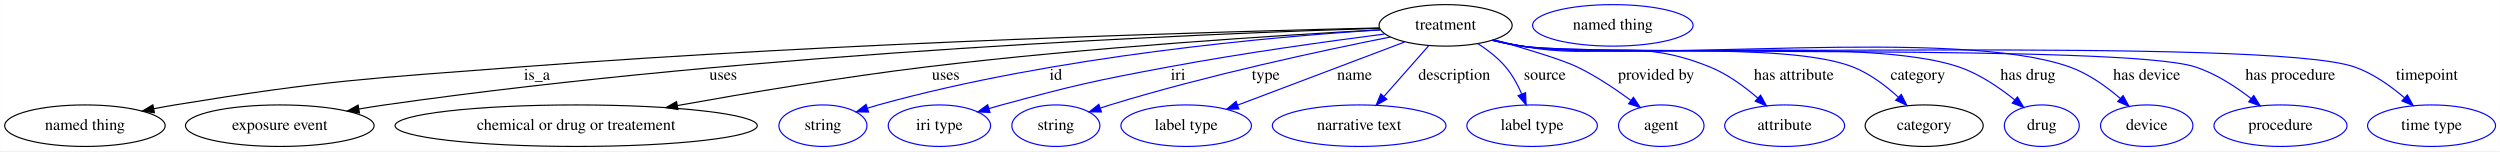
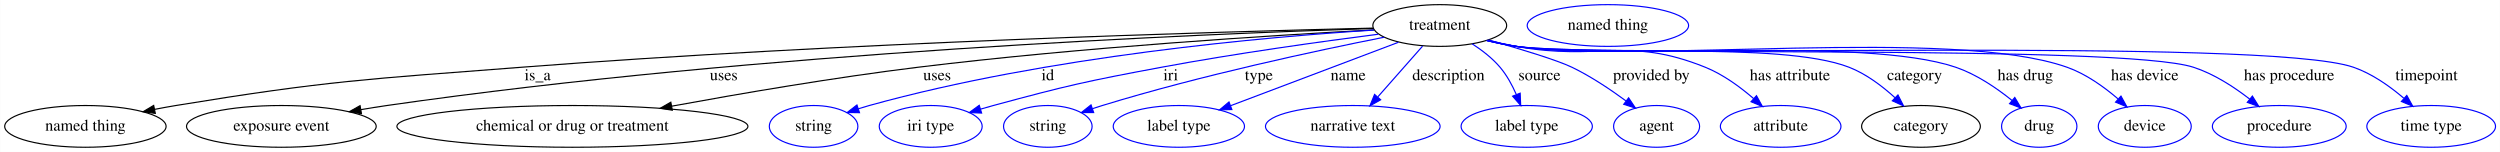
- <svg xmlns="http://www.w3.org/2000/svg" width="2168pt" height="131pt" viewBox="0.00 0.00 2167.79 131.00">
+ <svg xmlns="http://www.w3.org/2000/svg" width="2156pt" height="131pt" viewBox="0.00 0.00 2155.79 131.00">
  <g id="graph0" class="graph" transform="scale(1 1) rotate(0) translate(4 127)">
-     <polygon fill="white" stroke="transparent" points="-4,4 -4,-127 2163.79,-127 2163.79,4 -4,4" />
+     <polygon fill="white" stroke="transparent" points="-4,4 -4,-127 2151.79,-127 2151.79,4 -4,4" />
    <g id="node1" class="node">
-       <ellipse fill="none" stroke="black" cx="1249.54" cy="-105" rx="57.69" ry="18" />
-       <text text-anchor="middle" x="1249.54" y="-101.3" font-family="Times,serif" font-size="14.00">treatment</text>
+       <ellipse fill="none" stroke="black" cx="1237.54" cy="-105" rx="57.69" ry="18" />
+       <text text-anchor="middle" x="1237.54" y="-101.3" font-family="Times,serif" font-size="14.00">treatment</text>
    </g>
    <g id="node2" class="node">
      <ellipse fill="none" stroke="black" cx="69.54" cy="-18" rx="69.59" ry="18" />
      <text text-anchor="middle" x="69.54" y="-14.3" font-family="Times,serif" font-size="14.00">named thing</text>
    </g>
    <g id="edge1" class="edge">
-       <path fill="none" stroke="black" d="M1192.09,-102.79C1060.3,-99.74 726.16,-90.38 447.54,-69 313.8,-58.74 279.92,-57.65 147.54,-36 141.67,-35.04 135.58,-33.92 129.5,-32.73" />
-       <polygon fill="black" stroke="black" points="129.82,-29.23 119.33,-30.67 128.43,-36.09 129.82,-29.23" />
-       <text text-anchor="middle" x="461.54" y="-57.8" font-family="Times,serif" font-size="14.00">is_a</text>
+       <path fill="none" stroke="black" d="M1179.83,-102.76C1049.01,-99.65 719.99,-90.24 445.54,-69 312.69,-58.72 279.04,-57.55 147.54,-36 141.67,-35.04 135.58,-33.92 129.5,-32.73" />
+       <polygon fill="black" stroke="black" points="129.82,-29.22 119.33,-30.66 128.43,-36.08 129.82,-29.22" />
+       <text text-anchor="middle" x="459.54" y="-57.8" font-family="Times,serif" font-size="14.00">is_a</text>
    </g>
    <g id="node3" class="node">
      <ellipse fill="none" stroke="black" cx="238.54" cy="-18" rx="81.79" ry="18" />
      <text text-anchor="middle" x="238.54" y="-14.3" font-family="Times,serif" font-size="14.00">exposure event</text>
    </g>
    <g id="edge2" class="edge">
-       <path fill="none" stroke="black" d="M1192.19,-102.47C1047.08,-98.01 653.78,-82.26 329.54,-36 322.24,-34.96 314.63,-33.74 307.06,-32.45" />
-       <polygon fill="black" stroke="black" points="307.62,-29 297.16,-30.72 306.41,-35.89 307.62,-29" />
-       <text text-anchor="middle" x="623.04" y="-57.8" font-family="Times,serif" font-size="14.00">uses</text>
+       <path fill="none" stroke="black" d="M1180.14,-102.43C1036.27,-97.9 648.92,-82.07 329.54,-36 322.24,-34.95 314.64,-33.73 307.07,-32.43" />
+       <polygon fill="black" stroke="black" points="307.62,-28.97 297.17,-30.69 306.41,-35.87 307.62,-28.97" />
+       <text text-anchor="middle" x="620.04" y="-57.8" font-family="Times,serif" font-size="14.00">uses</text>
    </g>
    <g id="node4" class="node">
-       <ellipse fill="none" stroke="black" cx="495.54" cy="-18" rx="157.07" ry="18" />
-       <text text-anchor="middle" x="495.54" y="-14.3" font-family="Times,serif" font-size="14.00">chemical or drug or treatement</text>
+       <ellipse fill="none" stroke="black" cx="489.54" cy="-18" rx="151.37" ry="18" />
+       <text text-anchor="middle" x="489.54" y="-14.3" font-family="Times,serif" font-size="14.00">chemical or drug or treatment</text>
    </g>
    <g id="edge3" class="edge">
-       <path fill="none" stroke="black" d="M1192.91,-101.15C1107.46,-96.5 940.55,-86.05 799.54,-69 726.36,-60.15 643.86,-46.34 583.29,-35.47" />
-       <polygon fill="black" stroke="black" points="583.84,-32.01 573.38,-33.68 582.6,-38.9 583.84,-32.01" />
-       <text text-anchor="middle" x="816.04" y="-57.8" font-family="Times,serif" font-size="14.00">uses</text>
+       <path fill="none" stroke="black" d="M1180.91,-101.21C1095.44,-96.63 928.52,-86.27 787.54,-69 715.68,-60.19 634.69,-46.35 575.3,-35.46" />
+       <polygon fill="black" stroke="black" points="575.68,-31.97 565.21,-33.6 574.41,-38.86 575.68,-31.97" />
+       <text text-anchor="middle" x="804.04" y="-57.8" font-family="Times,serif" font-size="14.00">uses</text>
    </g>
    <g id="node5" class="node">
-       <ellipse fill="none" stroke="blue" cx="709.54" cy="-18" rx="38.19" ry="18" />
-       <text text-anchor="middle" x="709.54" y="-14.3" font-family="Times,serif" font-size="14.00">string</text>
+       <ellipse fill="none" stroke="blue" cx="697.54" cy="-18" rx="38.19" ry="18" />
+       <text text-anchor="middle" x="697.54" y="-14.3" font-family="Times,serif" font-size="14.00">string</text>
    </g>
    <g id="edge4" class="edge">
-       <path fill="none" stroke="blue" d="M1192.85,-101.08C1100.26,-95.22 911.47,-78.71 757.54,-36 754.43,-35.14 751.24,-34.17 748.04,-33.16" />
-       <polygon fill="blue" stroke="blue" points="749.12,-29.83 738.53,-30 746.91,-36.47 749.12,-29.83" />
-       <text text-anchor="middle" x="911.54" y="-57.8" font-family="Times,serif" font-size="14.00">id</text>
+       <path fill="none" stroke="blue" d="M1180.85,-101.08C1088.26,-95.22 899.47,-78.71 745.54,-36 742.43,-35.14 739.24,-34.17 736.04,-33.16" />
+       <polygon fill="blue" stroke="blue" points="737.12,-29.83 726.53,-30 734.91,-36.47 737.12,-29.83" />
+       <text text-anchor="middle" x="899.54" y="-57.8" font-family="Times,serif" font-size="14.00">id</text>
    </g>
    <g id="node6" class="node">
-       <ellipse fill="none" stroke="blue" cx="810.54" cy="-18" rx="44.39" ry="18" />
-       <text text-anchor="middle" x="810.54" y="-14.3" font-family="Times,serif" font-size="14.00">iri type</text>
+       <ellipse fill="none" stroke="blue" cx="798.54" cy="-18" rx="44.39" ry="18" />
+       <text text-anchor="middle" x="798.54" y="-14.3" font-family="Times,serif" font-size="14.00">iri type</text>
    </g>
    <g id="edge5" class="edge">
-       <path fill="none" stroke="blue" d="M1196.44,-97.48C1147.67,-91.2 1073.5,-80.92 1009.54,-69 944.57,-56.89 928.34,-53.27 864.54,-36 860.97,-35.03 857.27,-33.98 853.57,-32.89" />
-       <polygon fill="blue" stroke="blue" points="854.42,-29.49 843.83,-29.95 852.39,-36.19 854.42,-29.49" />
-       <text text-anchor="middle" x="1017.54" y="-57.8" font-family="Times,serif" font-size="14.00">iri</text>
+       <path fill="none" stroke="blue" d="M1184.44,-97.48C1135.67,-91.2 1061.5,-80.92 997.54,-69 932.57,-56.89 916.34,-53.27 852.54,-36 848.97,-35.03 845.27,-33.98 841.57,-32.89" />
+       <polygon fill="blue" stroke="blue" points="842.42,-29.49 831.83,-29.95 840.39,-36.19 842.42,-29.49" />
+       <text text-anchor="middle" x="1005.54" y="-57.8" font-family="Times,serif" font-size="14.00">iri</text>
    </g>
    <g id="node7" class="node">
-       <ellipse fill="none" stroke="blue" cx="911.54" cy="-18" rx="38.19" ry="18" />
-       <text text-anchor="middle" x="911.54" y="-14.3" font-family="Times,serif" font-size="14.00">string</text>
+       <ellipse fill="none" stroke="blue" cx="899.54" cy="-18" rx="38.19" ry="18" />
+       <text text-anchor="middle" x="899.54" y="-14.3" font-family="Times,serif" font-size="14.00">string</text>
    </g>
    <g id="edge6" class="edge">
-       <path fill="none" stroke="blue" d="M1201.63,-94.9C1143.52,-83.38 1042.86,-61.88 958.54,-36 955.78,-35.15 952.95,-34.24 950.1,-33.29" />
-       <polygon fill="blue" stroke="blue" points="951.07,-29.92 940.48,-29.97 948.79,-36.54 951.07,-29.92" />
-       <text text-anchor="middle" x="1093.54" y="-57.8" font-family="Times,serif" font-size="14.00">type</text>
+       <path fill="none" stroke="blue" d="M1189.63,-94.9C1131.52,-83.38 1030.86,-61.88 946.54,-36 943.78,-35.15 940.95,-34.24 938.1,-33.29" />
+       <polygon fill="blue" stroke="blue" points="939.07,-29.92 928.48,-29.97 936.79,-36.54 939.07,-29.92" />
+       <text text-anchor="middle" x="1081.54" y="-57.8" font-family="Times,serif" font-size="14.00">type</text>
    </g>
    <g id="node8" class="node">
-       <ellipse fill="none" stroke="blue" cx="1024.54" cy="-18" rx="56.59" ry="18" />
-       <text text-anchor="middle" x="1024.54" y="-14.3" font-family="Times,serif" font-size="14.00">label type</text>
+       <ellipse fill="none" stroke="blue" cx="1012.54" cy="-18" rx="56.59" ry="18" />
+       <text text-anchor="middle" x="1012.54" y="-14.3" font-family="Times,serif" font-size="14.00">label type</text>
    </g>
    <g id="edge7" class="edge">
-       <path fill="none" stroke="blue" d="M1213.89,-90.53C1174.69,-75.72 1111.64,-51.9 1069.18,-35.86" />
-       <polygon fill="blue" stroke="blue" points="1070.25,-32.53 1059.66,-32.27 1067.78,-39.07 1070.25,-32.53" />
-       <text text-anchor="middle" x="1170.54" y="-57.8" font-family="Times,serif" font-size="14.00">name</text>
+       <path fill="none" stroke="blue" d="M1201.89,-90.53C1162.69,-75.72 1099.64,-51.9 1057.18,-35.86" />
+       <polygon fill="blue" stroke="blue" points="1058.25,-32.53 1047.66,-32.27 1055.78,-39.07 1058.25,-32.53" />
+       <text text-anchor="middle" x="1158.54" y="-57.8" font-family="Times,serif" font-size="14.00">name</text>
    </g>
    <g id="node9" class="node">
-       <ellipse fill="none" stroke="blue" cx="1174.54" cy="-18" rx="75.29" ry="18" />
-       <text text-anchor="middle" x="1174.54" y="-14.3" font-family="Times,serif" font-size="14.00">narrative text</text>
+       <ellipse fill="none" stroke="blue" cx="1162.54" cy="-18" rx="75.29" ry="18" />
+       <text text-anchor="middle" x="1162.54" y="-14.3" font-family="Times,serif" font-size="14.00">narrative text</text>
    </g>
    <g id="edge8" class="edge">
-       <path fill="none" stroke="blue" d="M1234.73,-87.21C1223.73,-74.75 1208.58,-57.57 1196.23,-43.57" />
-       <polygon fill="blue" stroke="blue" points="1198.57,-40.94 1189.33,-35.76 1193.32,-45.57 1198.57,-40.94" />
-       <text text-anchor="middle" x="1257.04" y="-57.8" font-family="Times,serif" font-size="14.00">description</text>
+       <path fill="none" stroke="blue" d="M1222.73,-87.21C1211.73,-74.75 1196.58,-57.57 1184.23,-43.57" />
+       <polygon fill="blue" stroke="blue" points="1186.57,-40.94 1177.33,-35.76 1181.32,-45.57 1186.57,-40.94" />
+       <text text-anchor="middle" x="1245.04" y="-57.8" font-family="Times,serif" font-size="14.00">description</text>
    </g>
    <g id="node10" class="node">
-       <ellipse fill="none" stroke="blue" cx="1324.54" cy="-18" rx="56.59" ry="18" />
-       <text text-anchor="middle" x="1324.54" y="-14.3" font-family="Times,serif" font-size="14.00">label type</text>
+       <ellipse fill="none" stroke="blue" cx="1312.54" cy="-18" rx="56.59" ry="18" />
+       <text text-anchor="middle" x="1312.54" y="-14.3" font-family="Times,serif" font-size="14.00">label type</text>
    </g>
    <g id="edge9" class="edge">
-       <path fill="none" stroke="blue" d="M1277.43,-89.23C1285.96,-83.73 1294.85,-76.88 1301.54,-69 1307.35,-62.17 1311.99,-53.63 1315.54,-45.55" />
-       <polygon fill="blue" stroke="blue" points="1318.87,-46.65 1319.33,-36.07 1312.37,-44.05 1318.87,-46.65" />
-       <text text-anchor="middle" x="1335.54" y="-57.8" font-family="Times,serif" font-size="14.00">source</text>
+       <path fill="none" stroke="blue" d="M1265.43,-89.23C1273.96,-83.73 1282.85,-76.88 1289.54,-69 1295.35,-62.17 1299.99,-53.63 1303.54,-45.55" />
+       <polygon fill="blue" stroke="blue" points="1306.87,-46.65 1307.33,-36.07 1300.37,-44.05 1306.87,-46.65" />
+       <text text-anchor="middle" x="1323.54" y="-57.8" font-family="Times,serif" font-size="14.00">source</text>
    </g>
    <g id="node11" class="node">
-       <ellipse fill="none" stroke="blue" cx="1436.54" cy="-18" rx="37.09" ry="18" />
-       <text text-anchor="middle" x="1436.54" y="-14.3" font-family="Times,serif" font-size="14.00">agent</text>
+       <ellipse fill="none" stroke="blue" cx="1424.54" cy="-18" rx="37.09" ry="18" />
+       <text text-anchor="middle" x="1424.54" y="-14.3" font-family="Times,serif" font-size="14.00">agent</text>
    </g>
    <g id="edge10" class="edge">
-       <path fill="none" stroke="blue" d="M1291.68,-92.5C1318.55,-84.89 1350.68,-75.2 1363.54,-69 1379.89,-61.12 1396.69,-49.87 1410.05,-40.03" />
-       <polygon fill="blue" stroke="blue" points="1412.41,-42.63 1418.29,-33.82 1408.2,-37.04 1412.41,-42.63" />
-       <text text-anchor="middle" x="1432.04" y="-57.8" font-family="Times,serif" font-size="14.00">provided by</text>
+       <path fill="none" stroke="blue" d="M1279.68,-92.5C1306.55,-84.89 1338.68,-75.2 1351.54,-69 1367.89,-61.12 1384.69,-49.87 1398.05,-40.03" />
+       <polygon fill="blue" stroke="blue" points="1400.41,-42.63 1406.29,-33.82 1396.2,-37.04 1400.41,-42.63" />
+       <text text-anchor="middle" x="1420.04" y="-57.8" font-family="Times,serif" font-size="14.00">provided by</text>
    </g>
    <g id="node12" class="node">
-       <ellipse fill="none" stroke="blue" cx="1543.54" cy="-18" rx="51.99" ry="18" />
-       <text text-anchor="middle" x="1543.54" y="-14.3" font-family="Times,serif" font-size="14.00">attribute</text>
+       <ellipse fill="none" stroke="blue" cx="1531.54" cy="-18" rx="51.99" ry="18" />
+       <text text-anchor="middle" x="1531.54" y="-14.3" font-family="Times,serif" font-size="14.00">attribute</text>
    </g>
    <g id="edge11" class="edge">
-       <path fill="none" stroke="blue" d="M1290.89,-92.39C1299.02,-90.38 1307.51,-88.47 1315.54,-87 1387.24,-73.88 1410.94,-96.23 1478.54,-69 1493.89,-62.82 1508.69,-51.95 1520.29,-41.92" />
-       <polygon fill="blue" stroke="blue" points="1522.68,-44.47 1527.77,-35.18 1518,-39.27 1522.68,-44.47" />
-       <text text-anchor="middle" x="1551.54" y="-57.8" font-family="Times,serif" font-size="14.00">has attribute</text>
+       <path fill="none" stroke="blue" d="M1278.89,-92.39C1287.02,-90.38 1295.51,-88.47 1303.54,-87 1375.24,-73.88 1398.94,-96.23 1466.54,-69 1481.89,-62.82 1496.69,-51.95 1508.29,-41.92" />
+       <polygon fill="blue" stroke="blue" points="1510.68,-44.47 1515.77,-35.18 1506,-39.27 1510.68,-44.47" />
+       <text text-anchor="middle" x="1539.54" y="-57.8" font-family="Times,serif" font-size="14.00">has attribute</text>
    </g>
    <g id="node13" class="node">
-       <ellipse fill="none" stroke="black" cx="1664.54" cy="-18" rx="51.19" ry="18" />
-       <text text-anchor="middle" x="1664.54" y="-14.3" font-family="Times,serif" font-size="14.00">category</text>
+       <ellipse fill="none" stroke="black" cx="1652.54" cy="-18" rx="51.19" ry="18" />
+       <text text-anchor="middle" x="1652.54" y="-14.3" font-family="Times,serif" font-size="14.00">category</text>
    </g>
    <g id="edge12" class="edge">
-       <path fill="none" stroke="blue" d="M1290.48,-92.17C1298.72,-90.16 1307.36,-88.3 1315.54,-87 1378.66,-76.99 1542.98,-92.15 1602.54,-69 1617.27,-63.28 1631.2,-52.7 1642.12,-42.75" />
-       <polygon fill="blue" stroke="blue" points="1644.69,-45.13 1649.5,-35.68 1639.85,-40.07 1644.69,-45.13" />
-       <text text-anchor="middle" x="1659.04" y="-57.8" font-family="Times,serif" font-size="14.00">category</text>
+       <path fill="none" stroke="blue" d="M1278.48,-92.17C1286.72,-90.16 1295.36,-88.3 1303.54,-87 1366.66,-76.99 1530.98,-92.15 1590.54,-69 1605.27,-63.28 1619.2,-52.7 1630.12,-42.75" />
+       <polygon fill="blue" stroke="blue" points="1632.69,-45.13 1637.5,-35.68 1627.85,-40.07 1632.69,-45.13" />
+       <text text-anchor="middle" x="1647.04" y="-57.8" font-family="Times,serif" font-size="14.00">category</text>
    </g>
    <g id="node15" class="node">
-       <ellipse fill="none" stroke="blue" cx="1766.54" cy="-18" rx="32.49" ry="18" />
-       <text text-anchor="middle" x="1766.54" y="-14.3" font-family="Times,serif" font-size="14.00">drug</text>
+       <ellipse fill="none" stroke="blue" cx="1754.54" cy="-18" rx="32.49" ry="18" />
+       <text text-anchor="middle" x="1754.54" y="-14.3" font-family="Times,serif" font-size="14.00">drug</text>
    </g>
    <g id="edge13" class="edge">
-       <path fill="none" stroke="blue" d="M1290.12,-92.16C1298.46,-90.12 1307.24,-88.25 1315.54,-87 1398.92,-74.42 1614.7,-96.1 1694.54,-69 1712.44,-62.92 1729.93,-50.97 1743.18,-40.28" />
-       <polygon fill="blue" stroke="blue" points="1745.44,-42.95 1750.85,-33.84 1740.94,-37.59 1745.44,-42.95" />
-       <text text-anchor="middle" x="1754.54" y="-57.8" font-family="Times,serif" font-size="14.00">has drug</text>
+       <path fill="none" stroke="blue" d="M1278.12,-92.16C1286.46,-90.12 1295.24,-88.25 1303.54,-87 1386.92,-74.42 1602.7,-96.1 1682.54,-69 1700.44,-62.92 1717.93,-50.97 1731.18,-40.28" />
+       <polygon fill="blue" stroke="blue" points="1733.44,-42.95 1738.85,-33.84 1728.94,-37.59 1733.44,-42.95" />
+       <text text-anchor="middle" x="1742.54" y="-57.8" font-family="Times,serif" font-size="14.00">has drug</text>
    </g>
    <g id="node16" class="node">
-       <ellipse fill="none" stroke="blue" cx="1857.54" cy="-18" rx="40.09" ry="18" />
-       <text text-anchor="middle" x="1857.54" y="-14.3" font-family="Times,serif" font-size="14.00">device</text>
+       <ellipse fill="none" stroke="blue" cx="1845.54" cy="-18" rx="40.09" ry="18" />
+       <text text-anchor="middle" x="1845.54" y="-14.3" font-family="Times,serif" font-size="14.00">device</text>
    </g>
    <g id="edge14" class="edge">
-       <path fill="none" stroke="blue" d="M1290.11,-92.1C1298.45,-90.06 1307.23,-88.21 1315.54,-87 1420.07,-71.74 1690.94,-104.18 1790.54,-69 1806.78,-63.27 1822.35,-52.11 1834.39,-41.79" />
-       <polygon fill="blue" stroke="blue" points="1837.02,-44.13 1842.13,-34.85 1832.35,-38.92 1837.02,-44.13" />
-       <text text-anchor="middle" x="1857.54" y="-57.8" font-family="Times,serif" font-size="14.00">has device</text>
+       <path fill="none" stroke="blue" d="M1278.11,-92.1C1286.45,-90.06 1295.23,-88.21 1303.54,-87 1408.07,-71.74 1678.94,-104.18 1778.54,-69 1794.78,-63.27 1810.35,-52.11 1822.39,-41.79" />
+       <polygon fill="blue" stroke="blue" points="1825.02,-44.13 1830.13,-34.85 1820.35,-38.92 1825.02,-44.13" />
+       <text text-anchor="middle" x="1845.54" y="-57.8" font-family="Times,serif" font-size="14.00">has device</text>
    </g>
    <g id="node17" class="node">
-       <ellipse fill="none" stroke="blue" cx="1973.54" cy="-18" rx="57.69" ry="18" />
-       <text text-anchor="middle" x="1973.54" y="-14.3" font-family="Times,serif" font-size="14.00">procedure</text>
+       <ellipse fill="none" stroke="blue" cx="1961.54" cy="-18" rx="57.69" ry="18" />
+       <text text-anchor="middle" x="1961.54" y="-14.3" font-family="Times,serif" font-size="14.00">procedure</text>
    </g>
    <g id="edge15" class="edge">
-       <path fill="none" stroke="blue" d="M1290.1,-92.05C1298.45,-90.02 1307.23,-88.18 1315.54,-87 1379.82,-77.85 1837.77,-88.96 1899.54,-69 1917.26,-63.28 1934.64,-51.92 1948.1,-41.48" />
-       <polygon fill="blue" stroke="blue" points="1950.35,-44.15 1955.94,-35.15 1945.96,-38.71 1950.35,-44.15" />
-       <text text-anchor="middle" x="1982.04" y="-57.8" font-family="Times,serif" font-size="14.00">has procedure</text>
+       <path fill="none" stroke="blue" d="M1278.1,-92.05C1286.45,-90.02 1295.23,-88.18 1303.54,-87 1367.82,-77.85 1825.77,-88.96 1887.54,-69 1905.26,-63.28 1922.64,-51.92 1936.1,-41.48" />
+       <polygon fill="blue" stroke="blue" points="1938.35,-44.15 1943.94,-35.15 1933.96,-38.71 1938.35,-44.15" />
+       <text text-anchor="middle" x="1970.04" y="-57.8" font-family="Times,serif" font-size="14.00">has procedure</text>
    </g>
    <g id="node18" class="node">
-       <ellipse fill="none" stroke="blue" cx="2104.54" cy="-18" rx="55.49" ry="18" />
-       <text text-anchor="middle" x="2104.54" y="-14.3" font-family="Times,serif" font-size="14.00">time type</text>
+       <ellipse fill="none" stroke="blue" cx="2092.54" cy="-18" rx="55.49" ry="18" />
+       <text text-anchor="middle" x="2092.54" y="-14.3" font-family="Times,serif" font-size="14.00">time type</text>
    </g>
    <g id="edge16" class="edge">
-       <path fill="none" stroke="blue" d="M1290.09,-92.01C1298.44,-89.98 1307.22,-88.16 1315.54,-87 1395.02,-75.92 1961.71,-95.23 2037.54,-69 2053.59,-63.45 2068.97,-52.53 2080.93,-42.31" />
-       <polygon fill="blue" stroke="blue" points="2083.51,-44.69 2088.63,-35.41 2078.85,-39.47 2083.51,-44.69" />
-       <text text-anchor="middle" x="2100.54" y="-57.8" font-family="Times,serif" font-size="14.00">timepoint</text>
+       <path fill="none" stroke="blue" d="M1278.09,-92.01C1286.44,-89.98 1295.22,-88.16 1303.54,-87 1383.02,-75.92 1949.71,-95.23 2025.54,-69 2041.59,-63.45 2056.97,-52.53 2068.93,-42.31" />
+       <polygon fill="blue" stroke="blue" points="2071.51,-44.69 2076.63,-35.41 2066.85,-39.47 2071.51,-44.69" />
+       <text text-anchor="middle" x="2088.54" y="-57.8" font-family="Times,serif" font-size="14.00">timepoint</text>
    </g>
    <g id="node14" class="node">
-       <ellipse fill="none" stroke="blue" cx="1394.54" cy="-105" rx="69.59" ry="18" />
-       <text text-anchor="middle" x="1394.54" y="-101.3" font-family="Times,serif" font-size="14.00">named thing</text>
+       <ellipse fill="none" stroke="blue" cx="1382.54" cy="-105" rx="69.59" ry="18" />
+       <text text-anchor="middle" x="1382.54" y="-101.3" font-family="Times,serif" font-size="14.00">named thing</text>
    </g>
  </g>
</svg>
